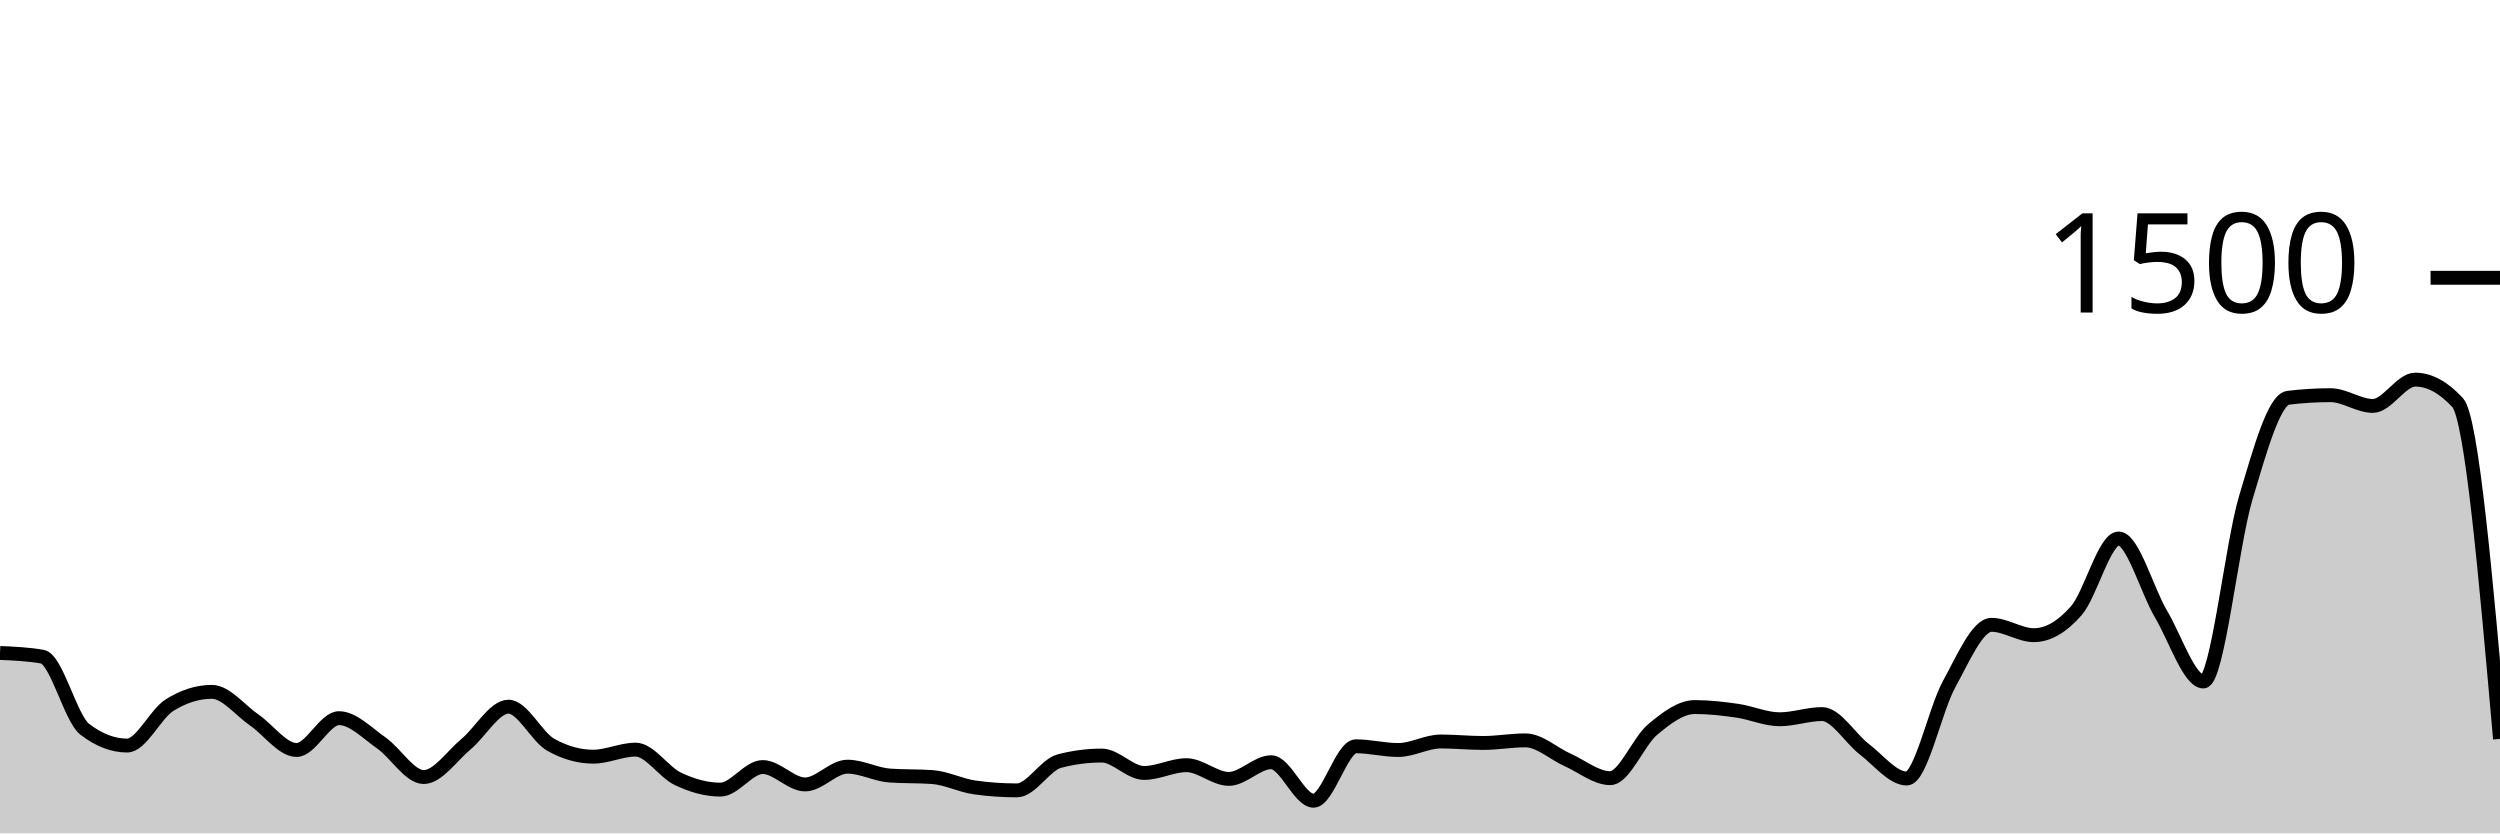
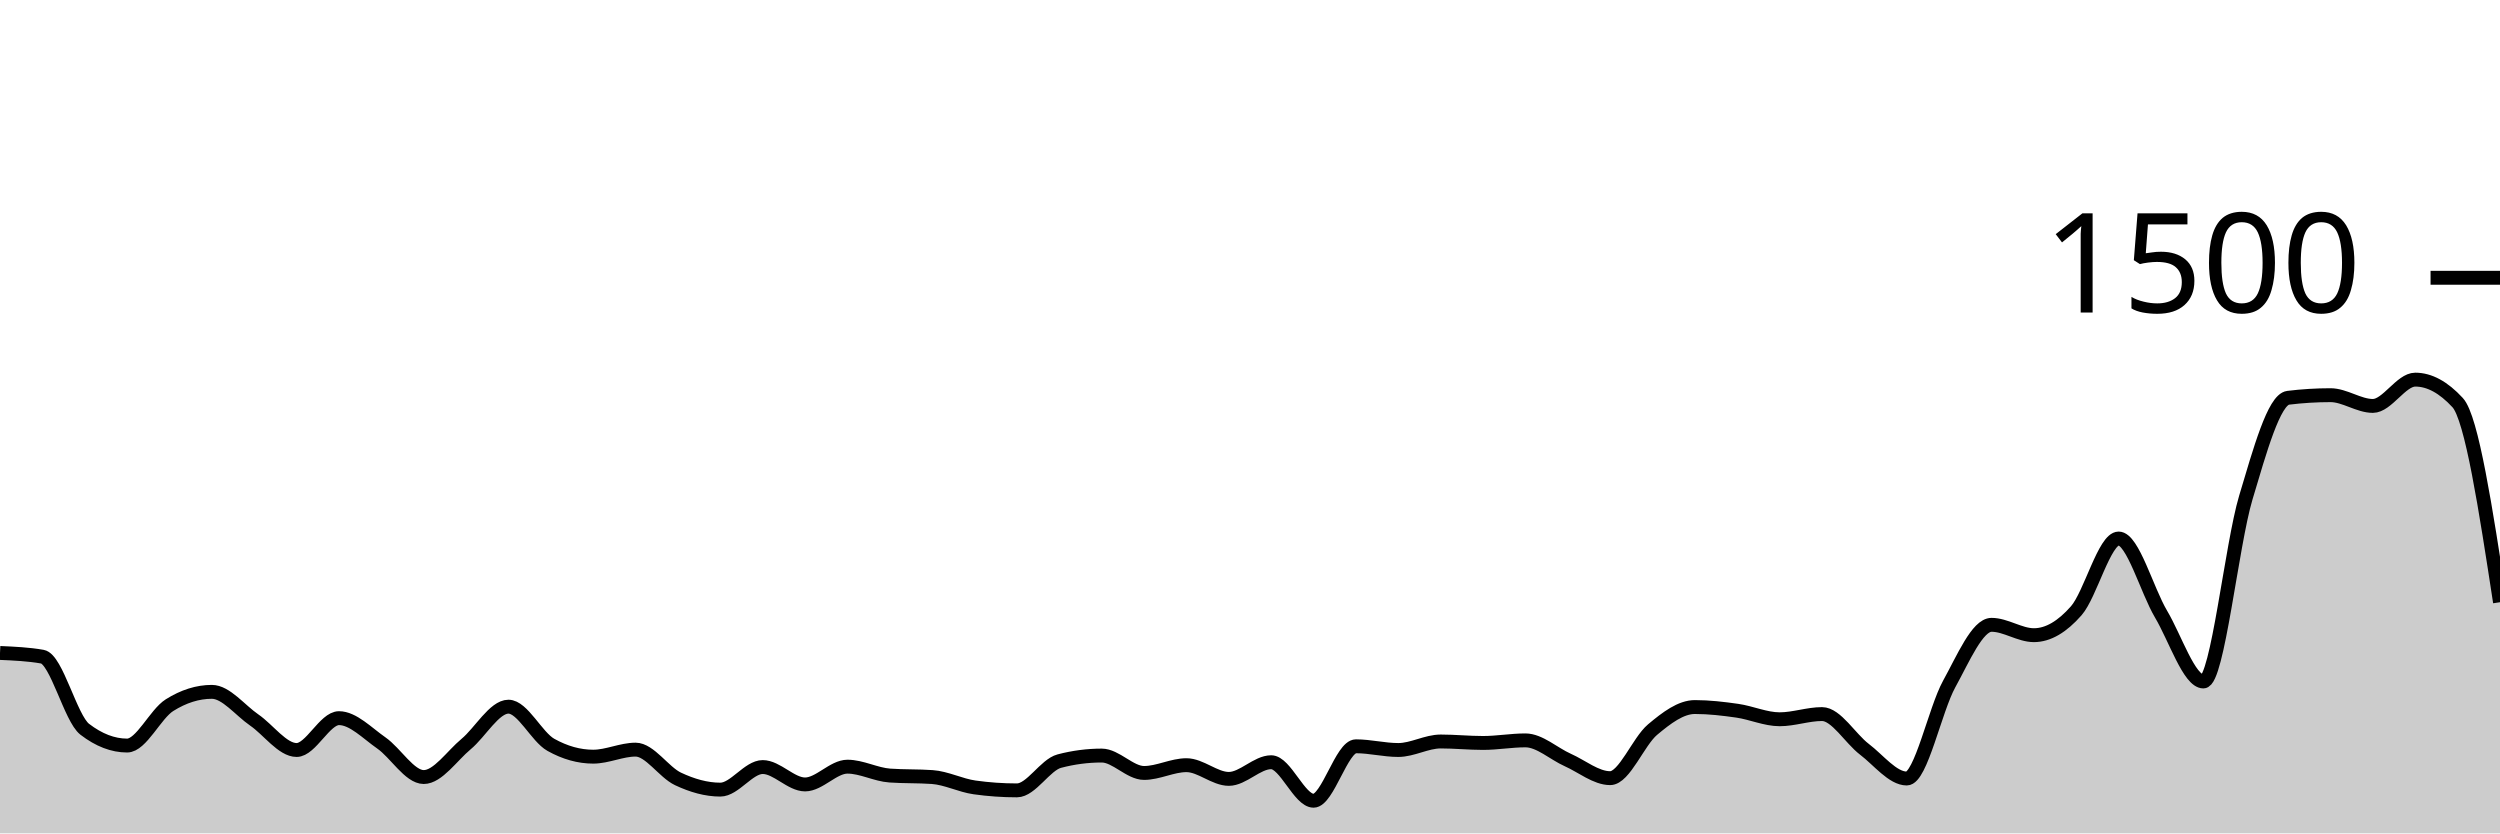
<svg xmlns="http://www.w3.org/2000/svg" viewBox="0 0 180 60">
  <g transform="translate(0,20)">
-     <path class="area" fill="rgba(0, 0, 0, 0.2)" d="M0,27.013C1.017,27.058,2.034,27.102,3.051,27.28C4.068,27.458,5.085,31.724,6.102,32.507C7.119,33.289,8.136,33.68,9.153,33.68C10.169,33.68,11.186,31.413,12.203,30.773C13.22,30.133,14.237,29.813,15.254,29.813C16.271,29.813,17.288,31.142,18.305,31.84C19.322,32.538,20.339,34,21.356,34C22.373,34,23.39,31.707,24.407,31.707C25.424,31.707,26.441,32.787,27.458,33.493C28.475,34.2,29.492,35.947,30.508,35.947C31.525,35.947,32.542,34.418,33.559,33.573C34.576,32.729,35.593,30.88,36.61,30.88C37.627,30.88,38.644,33.058,39.661,33.627C40.678,34.196,41.695,34.48,42.712,34.48C43.729,34.48,44.746,33.973,45.763,33.973C46.78,33.973,47.797,35.6,48.814,36.08C49.831,36.56,50.847,36.853,51.864,36.853C52.881,36.853,53.898,35.227,54.915,35.227C55.932,35.227,56.949,36.48,57.966,36.48C58.983,36.48,60,35.2,61.017,35.2C62.034,35.2,63.051,35.769,64.068,35.84C65.085,35.911,66.102,35.876,67.119,35.947C68.136,36.018,69.153,36.551,70.169,36.693C71.186,36.836,72.203,36.907,73.22,36.907C74.237,36.907,75.254,35.067,76.271,34.8C77.288,34.533,78.305,34.4,79.322,34.4C80.339,34.4,81.356,35.653,82.373,35.653C83.39,35.653,84.407,35.093,85.424,35.093C86.441,35.093,87.458,36.08,88.475,36.08C89.492,36.08,90.508,34.88,91.525,34.88C92.542,34.88,93.559,37.653,94.576,37.653C95.593,37.653,96.61,33.733,97.627,33.733C98.644,33.733,99.661,34,100.678,34C101.695,34,102.712,33.387,103.729,33.387C104.746,33.387,105.763,33.493,106.78,33.493C107.797,33.493,108.814,33.307,109.831,33.307C110.847,33.307,111.864,34.267,112.881,34.72C113.898,35.173,114.915,36.027,115.932,36.027C116.949,36.027,117.966,33.387,118.983,32.533C120,31.68,121.017,30.907,122.034,30.907C123.051,30.907,124.068,31.027,125.085,31.173C126.102,31.32,127.119,31.787,128.136,31.787C129.153,31.787,130.169,31.413,131.186,31.413C132.203,31.413,133.22,33.173,134.237,33.947C135.254,34.72,136.271,36.053,137.288,36.053C138.305,36.053,139.322,31.098,140.339,29.253C141.356,27.409,142.373,24.987,143.39,24.987C144.407,24.987,145.424,25.733,146.441,25.733C147.458,25.733,148.475,25.133,149.492,23.973C150.508,22.813,151.525,18.773,152.542,18.773C153.559,18.773,154.576,22.498,155.593,24.213C156.61,25.929,157.627,29.067,158.644,29.067C159.661,29.067,160.678,19.244,161.695,15.84C162.712,12.436,163.729,8.764,164.746,8.64C165.763,8.516,166.78,8.453,167.797,8.453C168.814,8.453,169.831,9.227,170.847,9.227C171.864,9.227,172.881,7.333,173.898,7.333C174.915,7.333,175.932,7.884,176.949,8.987C177.966,10.089,178.983,21.644,180,33.2L180,40C178.983,40,177.966,40,176.949,40C175.932,40,174.915,40,173.898,40C172.881,40,171.864,40,170.847,40C169.831,40,168.814,40,167.797,40C166.78,40,165.763,40,164.746,40C163.729,40,162.712,40,161.695,40C160.678,40,159.661,40,158.644,40C157.627,40,156.61,40,155.593,40C154.576,40,153.559,40,152.542,40C151.525,40,150.508,40,149.492,40C148.475,40,147.458,40,146.441,40C145.424,40,144.407,40,143.39,40C142.373,40,141.356,40,140.339,40C139.322,40,138.305,40,137.288,40C136.271,40,135.254,40,134.237,40C133.22,40,132.203,40,131.186,40C130.169,40,129.153,40,128.136,40C127.119,40,126.102,40,125.085,40C124.068,40,123.051,40,122.034,40C121.017,40,120,40,118.983,40C117.966,40,116.949,40,115.932,40C114.915,40,113.898,40,112.881,40C111.864,40,110.847,40,109.831,40C108.814,40,107.797,40,106.78,40C105.763,40,104.746,40,103.729,40C102.712,40,101.695,40,100.678,40C99.661,40,98.644,40,97.627,40C96.61,40,95.593,40,94.576,40C93.559,40,92.542,40,91.525,40C90.508,40,89.492,40,88.475,40C87.458,40,86.441,40,85.424,40C84.407,40,83.39,40,82.373,40C81.356,40,80.339,40,79.322,40C78.305,40,77.288,40,76.271,40C75.254,40,74.237,40,73.22,40C72.203,40,71.186,40,70.169,40C69.153,40,68.136,40,67.119,40C66.102,40,65.085,40,64.068,40C63.051,40,62.034,40,61.017,40C60,40,58.983,40,57.966,40C56.949,40,55.932,40,54.915,40C53.898,40,52.881,40,51.864,40C50.847,40,49.831,40,48.814,40C47.797,40,46.78,40,45.763,40C44.746,40,43.729,40,42.712,40C41.695,40,40.678,40,39.661,40C38.644,40,37.627,40,36.61,40C35.593,40,34.576,40,33.559,40C32.542,40,31.525,40,30.508,40C29.492,40,28.475,40,27.458,40C26.441,40,25.424,40,24.407,40C23.39,40,22.373,40,21.356,40C20.339,40,19.322,40,18.305,40C17.288,40,16.271,40,15.254,40C14.237,40,13.22,40,12.203,40C11.186,40,10.169,40,9.153,40C8.136,40,7.119,40,6.102,40C5.085,40,4.068,40,3.051,40C2.034,40,1.017,40,0,40Z" />
-     <path class="line" stroke="black" fill="none" d="M0,27.013C1.017,27.058,2.034,27.102,3.051,27.28C4.068,27.458,5.085,31.724,6.102,32.507C7.119,33.289,8.136,33.68,9.153,33.68C10.169,33.68,11.186,31.413,12.203,30.773C13.22,30.133,14.237,29.813,15.254,29.813C16.271,29.813,17.288,31.142,18.305,31.84C19.322,32.538,20.339,34,21.356,34C22.373,34,23.39,31.707,24.407,31.707C25.424,31.707,26.441,32.787,27.458,33.493C28.475,34.2,29.492,35.947,30.508,35.947C31.525,35.947,32.542,34.418,33.559,33.573C34.576,32.729,35.593,30.88,36.61,30.88C37.627,30.88,38.644,33.058,39.661,33.627C40.678,34.196,41.695,34.48,42.712,34.48C43.729,34.48,44.746,33.973,45.763,33.973C46.78,33.973,47.797,35.6,48.814,36.08C49.831,36.56,50.847,36.853,51.864,36.853C52.881,36.853,53.898,35.227,54.915,35.227C55.932,35.227,56.949,36.48,57.966,36.48C58.983,36.48,60,35.2,61.017,35.2C62.034,35.2,63.051,35.769,64.068,35.84C65.085,35.911,66.102,35.876,67.119,35.947C68.136,36.018,69.153,36.551,70.169,36.693C71.186,36.836,72.203,36.907,73.22,36.907C74.237,36.907,75.254,35.067,76.271,34.8C77.288,34.533,78.305,34.4,79.322,34.4C80.339,34.4,81.356,35.653,82.373,35.653C83.39,35.653,84.407,35.093,85.424,35.093C86.441,35.093,87.458,36.08,88.475,36.08C89.492,36.08,90.508,34.88,91.525,34.88C92.542,34.88,93.559,37.653,94.576,37.653C95.593,37.653,96.61,33.733,97.627,33.733C98.644,33.733,99.661,34,100.678,34C101.695,34,102.712,33.387,103.729,33.387C104.746,33.387,105.763,33.493,106.78,33.493C107.797,33.493,108.814,33.307,109.831,33.307C110.847,33.307,111.864,34.267,112.881,34.72C113.898,35.173,114.915,36.027,115.932,36.027C116.949,36.027,117.966,33.387,118.983,32.533C120,31.68,121.017,30.907,122.034,30.907C123.051,30.907,124.068,31.027,125.085,31.173C126.102,31.32,127.119,31.787,128.136,31.787C129.153,31.787,130.169,31.413,131.186,31.413C132.203,31.413,133.22,33.173,134.237,33.947C135.254,34.72,136.271,36.053,137.288,36.053C138.305,36.053,139.322,31.098,140.339,29.253C141.356,27.409,142.373,24.987,143.39,24.987C144.407,24.987,145.424,25.733,146.441,25.733C147.458,25.733,148.475,25.133,149.492,23.973C150.508,22.813,151.525,18.773,152.542,18.773C153.559,18.773,154.576,22.498,155.593,24.213C156.61,25.929,157.627,29.067,158.644,29.067C159.661,29.067,160.678,19.244,161.695,15.84C162.712,12.436,163.729,8.764,164.746,8.64C165.763,8.516,166.78,8.453,167.797,8.453C168.814,8.453,169.831,9.227,170.847,9.227C171.864,9.227,172.881,7.333,173.898,7.333C174.915,7.333,175.932,7.884,176.949,8.987C177.966,10.089,178.983,21.644,180,33.2" />
+     <path class="area" fill="rgba(0, 0, 0, 0.2)" d="M0,27.013C1.017,27.058,2.034,27.102,3.051,27.28C4.068,27.458,5.085,31.724,6.102,32.507C7.119,33.289,8.136,33.68,9.153,33.68C10.169,33.68,11.186,31.413,12.203,30.773C13.22,30.133,14.237,29.813,15.254,29.813C16.271,29.813,17.288,31.142,18.305,31.84C19.322,32.538,20.339,34,21.356,34C22.373,34,23.39,31.707,24.407,31.707C25.424,31.707,26.441,32.787,27.458,33.493C28.475,34.2,29.492,35.947,30.508,35.947C31.525,35.947,32.542,34.418,33.559,33.573C34.576,32.729,35.593,30.88,36.61,30.88C37.627,30.88,38.644,33.058,39.661,33.627C40.678,34.196,41.695,34.48,42.712,34.48C43.729,34.48,44.746,33.973,45.763,33.973C46.78,33.973,47.797,35.6,48.814,36.08C49.831,36.56,50.847,36.853,51.864,36.853C52.881,36.853,53.898,35.227,54.915,35.227C55.932,35.227,56.949,36.48,57.966,36.48C58.983,36.48,60,35.2,61.017,35.2C62.034,35.2,63.051,35.769,64.068,35.84C65.085,35.911,66.102,35.876,67.119,35.947C68.136,36.018,69.153,36.551,70.169,36.693C71.186,36.836,72.203,36.907,73.22,36.907C74.237,36.907,75.254,35.067,76.271,34.8C77.288,34.533,78.305,34.4,79.322,34.4C80.339,34.4,81.356,35.653,82.373,35.653C83.39,35.653,84.407,35.093,85.424,35.093C86.441,35.093,87.458,36.08,88.475,36.08C89.492,36.08,90.508,34.88,91.525,34.88C92.542,34.88,93.559,37.653,94.576,37.653C95.593,37.653,96.61,33.733,97.627,33.733C98.644,33.733,99.661,34,100.678,34C101.695,34,102.712,33.387,103.729,33.387C104.746,33.387,105.763,33.493,106.78,33.493C107.797,33.493,108.814,33.307,109.831,33.307C110.847,33.307,111.864,34.267,112.881,34.72C113.898,35.173,114.915,36.027,115.932,36.027C116.949,36.027,117.966,33.387,118.983,32.533C120,31.68,121.017,30.907,122.034,30.907C123.051,30.907,124.068,31.027,125.085,31.173C126.102,31.32,127.119,31.787,128.136,31.787C129.153,31.787,130.169,31.413,131.186,31.413C132.203,31.413,133.22,33.173,134.237,33.947C135.254,34.72,136.271,36.053,137.288,36.053C138.305,36.053,139.322,31.098,140.339,29.253C141.356,27.409,142.373,24.987,143.39,24.987C144.407,24.987,145.424,25.733,146.441,25.733C147.458,25.733,148.475,25.133,149.492,23.973C150.508,22.813,151.525,18.773,152.542,18.773C153.559,18.773,154.576,22.498,155.593,24.213C156.61,25.929,157.627,29.067,158.644,29.067C159.661,29.067,160.678,19.244,161.695,15.84C162.712,12.436,163.729,8.764,164.746,8.64C165.763,8.516,166.78,8.453,167.797,8.453C168.814,8.453,169.831,9.227,170.847,9.227C171.864,9.227,172.881,7.333,173.898,7.333C174.915,7.333,175.932,7.884,176.949,8.987C177.966,10.089,178.983,16.724,180,23.36L180,40C178.983,40,177.966,40,176.949,40C175.932,40,174.915,40,173.898,40C172.881,40,171.864,40,170.847,40C169.831,40,168.814,40,167.797,40C166.78,40,165.763,40,164.746,40C163.729,40,162.712,40,161.695,40C160.678,40,159.661,40,158.644,40C157.627,40,156.61,40,155.593,40C154.576,40,153.559,40,152.542,40C151.525,40,150.508,40,149.492,40C148.475,40,147.458,40,146.441,40C145.424,40,144.407,40,143.39,40C142.373,40,141.356,40,140.339,40C139.322,40,138.305,40,137.288,40C136.271,40,135.254,40,134.237,40C133.22,40,132.203,40,131.186,40C130.169,40,129.153,40,128.136,40C127.119,40,126.102,40,125.085,40C124.068,40,123.051,40,122.034,40C121.017,40,120,40,118.983,40C117.966,40,116.949,40,115.932,40C114.915,40,113.898,40,112.881,40C111.864,40,110.847,40,109.831,40C108.814,40,107.797,40,106.78,40C105.763,40,104.746,40,103.729,40C102.712,40,101.695,40,100.678,40C99.661,40,98.644,40,97.627,40C96.61,40,95.593,40,94.576,40C93.559,40,92.542,40,91.525,40C90.508,40,89.492,40,88.475,40C87.458,40,86.441,40,85.424,40C84.407,40,83.39,40,82.373,40C81.356,40,80.339,40,79.322,40C78.305,40,77.288,40,76.271,40C75.254,40,74.237,40,73.22,40C72.203,40,71.186,40,70.169,40C69.153,40,68.136,40,67.119,40C66.102,40,65.085,40,64.068,40C63.051,40,62.034,40,61.017,40C60,40,58.983,40,57.966,40C56.949,40,55.932,40,54.915,40C53.898,40,52.881,40,51.864,40C50.847,40,49.831,40,48.814,40C47.797,40,46.78,40,45.763,40C44.746,40,43.729,40,42.712,40C41.695,40,40.678,40,39.661,40C38.644,40,37.627,40,36.61,40C35.593,40,34.576,40,33.559,40C32.542,40,31.525,40,30.508,40C29.492,40,28.475,40,27.458,40C26.441,40,25.424,40,24.407,40C23.39,40,22.373,40,21.356,40C20.339,40,19.322,40,18.305,40C17.288,40,16.271,40,15.254,40C14.237,40,13.22,40,12.203,40C11.186,40,10.169,40,9.153,40C8.136,40,7.119,40,6.102,40C5.085,40,4.068,40,3.051,40C2.034,40,1.017,40,0,40Z" />
+     <path class="line" stroke="black" fill="none" d="M0,27.013C1.017,27.058,2.034,27.102,3.051,27.28C4.068,27.458,5.085,31.724,6.102,32.507C7.119,33.289,8.136,33.68,9.153,33.68C10.169,33.68,11.186,31.413,12.203,30.773C13.22,30.133,14.237,29.813,15.254,29.813C16.271,29.813,17.288,31.142,18.305,31.84C19.322,32.538,20.339,34,21.356,34C22.373,34,23.39,31.707,24.407,31.707C25.424,31.707,26.441,32.787,27.458,33.493C28.475,34.2,29.492,35.947,30.508,35.947C31.525,35.947,32.542,34.418,33.559,33.573C34.576,32.729,35.593,30.88,36.61,30.88C37.627,30.88,38.644,33.058,39.661,33.627C40.678,34.196,41.695,34.48,42.712,34.48C43.729,34.48,44.746,33.973,45.763,33.973C46.78,33.973,47.797,35.6,48.814,36.08C49.831,36.56,50.847,36.853,51.864,36.853C52.881,36.853,53.898,35.227,54.915,35.227C55.932,35.227,56.949,36.48,57.966,36.48C58.983,36.48,60,35.2,61.017,35.2C62.034,35.2,63.051,35.769,64.068,35.84C65.085,35.911,66.102,35.876,67.119,35.947C68.136,36.018,69.153,36.551,70.169,36.693C71.186,36.836,72.203,36.907,73.22,36.907C74.237,36.907,75.254,35.067,76.271,34.8C77.288,34.533,78.305,34.4,79.322,34.4C80.339,34.4,81.356,35.653,82.373,35.653C83.39,35.653,84.407,35.093,85.424,35.093C86.441,35.093,87.458,36.08,88.475,36.08C89.492,36.08,90.508,34.88,91.525,34.88C92.542,34.88,93.559,37.653,94.576,37.653C95.593,37.653,96.61,33.733,97.627,33.733C98.644,33.733,99.661,34,100.678,34C101.695,34,102.712,33.387,103.729,33.387C104.746,33.387,105.763,33.493,106.78,33.493C107.797,33.493,108.814,33.307,109.831,33.307C110.847,33.307,111.864,34.267,112.881,34.72C113.898,35.173,114.915,36.027,115.932,36.027C116.949,36.027,117.966,33.387,118.983,32.533C120,31.68,121.017,30.907,122.034,30.907C123.051,30.907,124.068,31.027,125.085,31.173C126.102,31.32,127.119,31.787,128.136,31.787C129.153,31.787,130.169,31.413,131.186,31.413C132.203,31.413,133.22,33.173,134.237,33.947C135.254,34.72,136.271,36.053,137.288,36.053C138.305,36.053,139.322,31.098,140.339,29.253C141.356,27.409,142.373,24.987,143.39,24.987C144.407,24.987,145.424,25.733,146.441,25.733C147.458,25.733,148.475,25.133,149.492,23.973C150.508,22.813,151.525,18.773,152.542,18.773C153.559,18.773,154.576,22.498,155.593,24.213C156.61,25.929,157.627,29.067,158.644,29.067C159.661,29.067,160.678,19.244,161.695,15.84C162.712,12.436,163.729,8.764,164.746,8.64C165.763,8.516,166.78,8.453,167.797,8.453C168.814,8.453,169.831,9.227,170.847,9.227C171.864,9.227,172.881,7.333,173.898,7.333C174.915,7.333,175.932,7.884,176.949,8.987C177.966,10.089,178.983,16.724,180,23.36" />
    <path class="axis-ceiling" stroke-width="1" stroke="black" fill="none" d="M175,0L180,0" />
    <text class="axis-ceiling-label" font-family="sans-serif" text-anchor="end" font-size="10px" x="170" y="2.5">1500</text>
  </g>
</svg>
